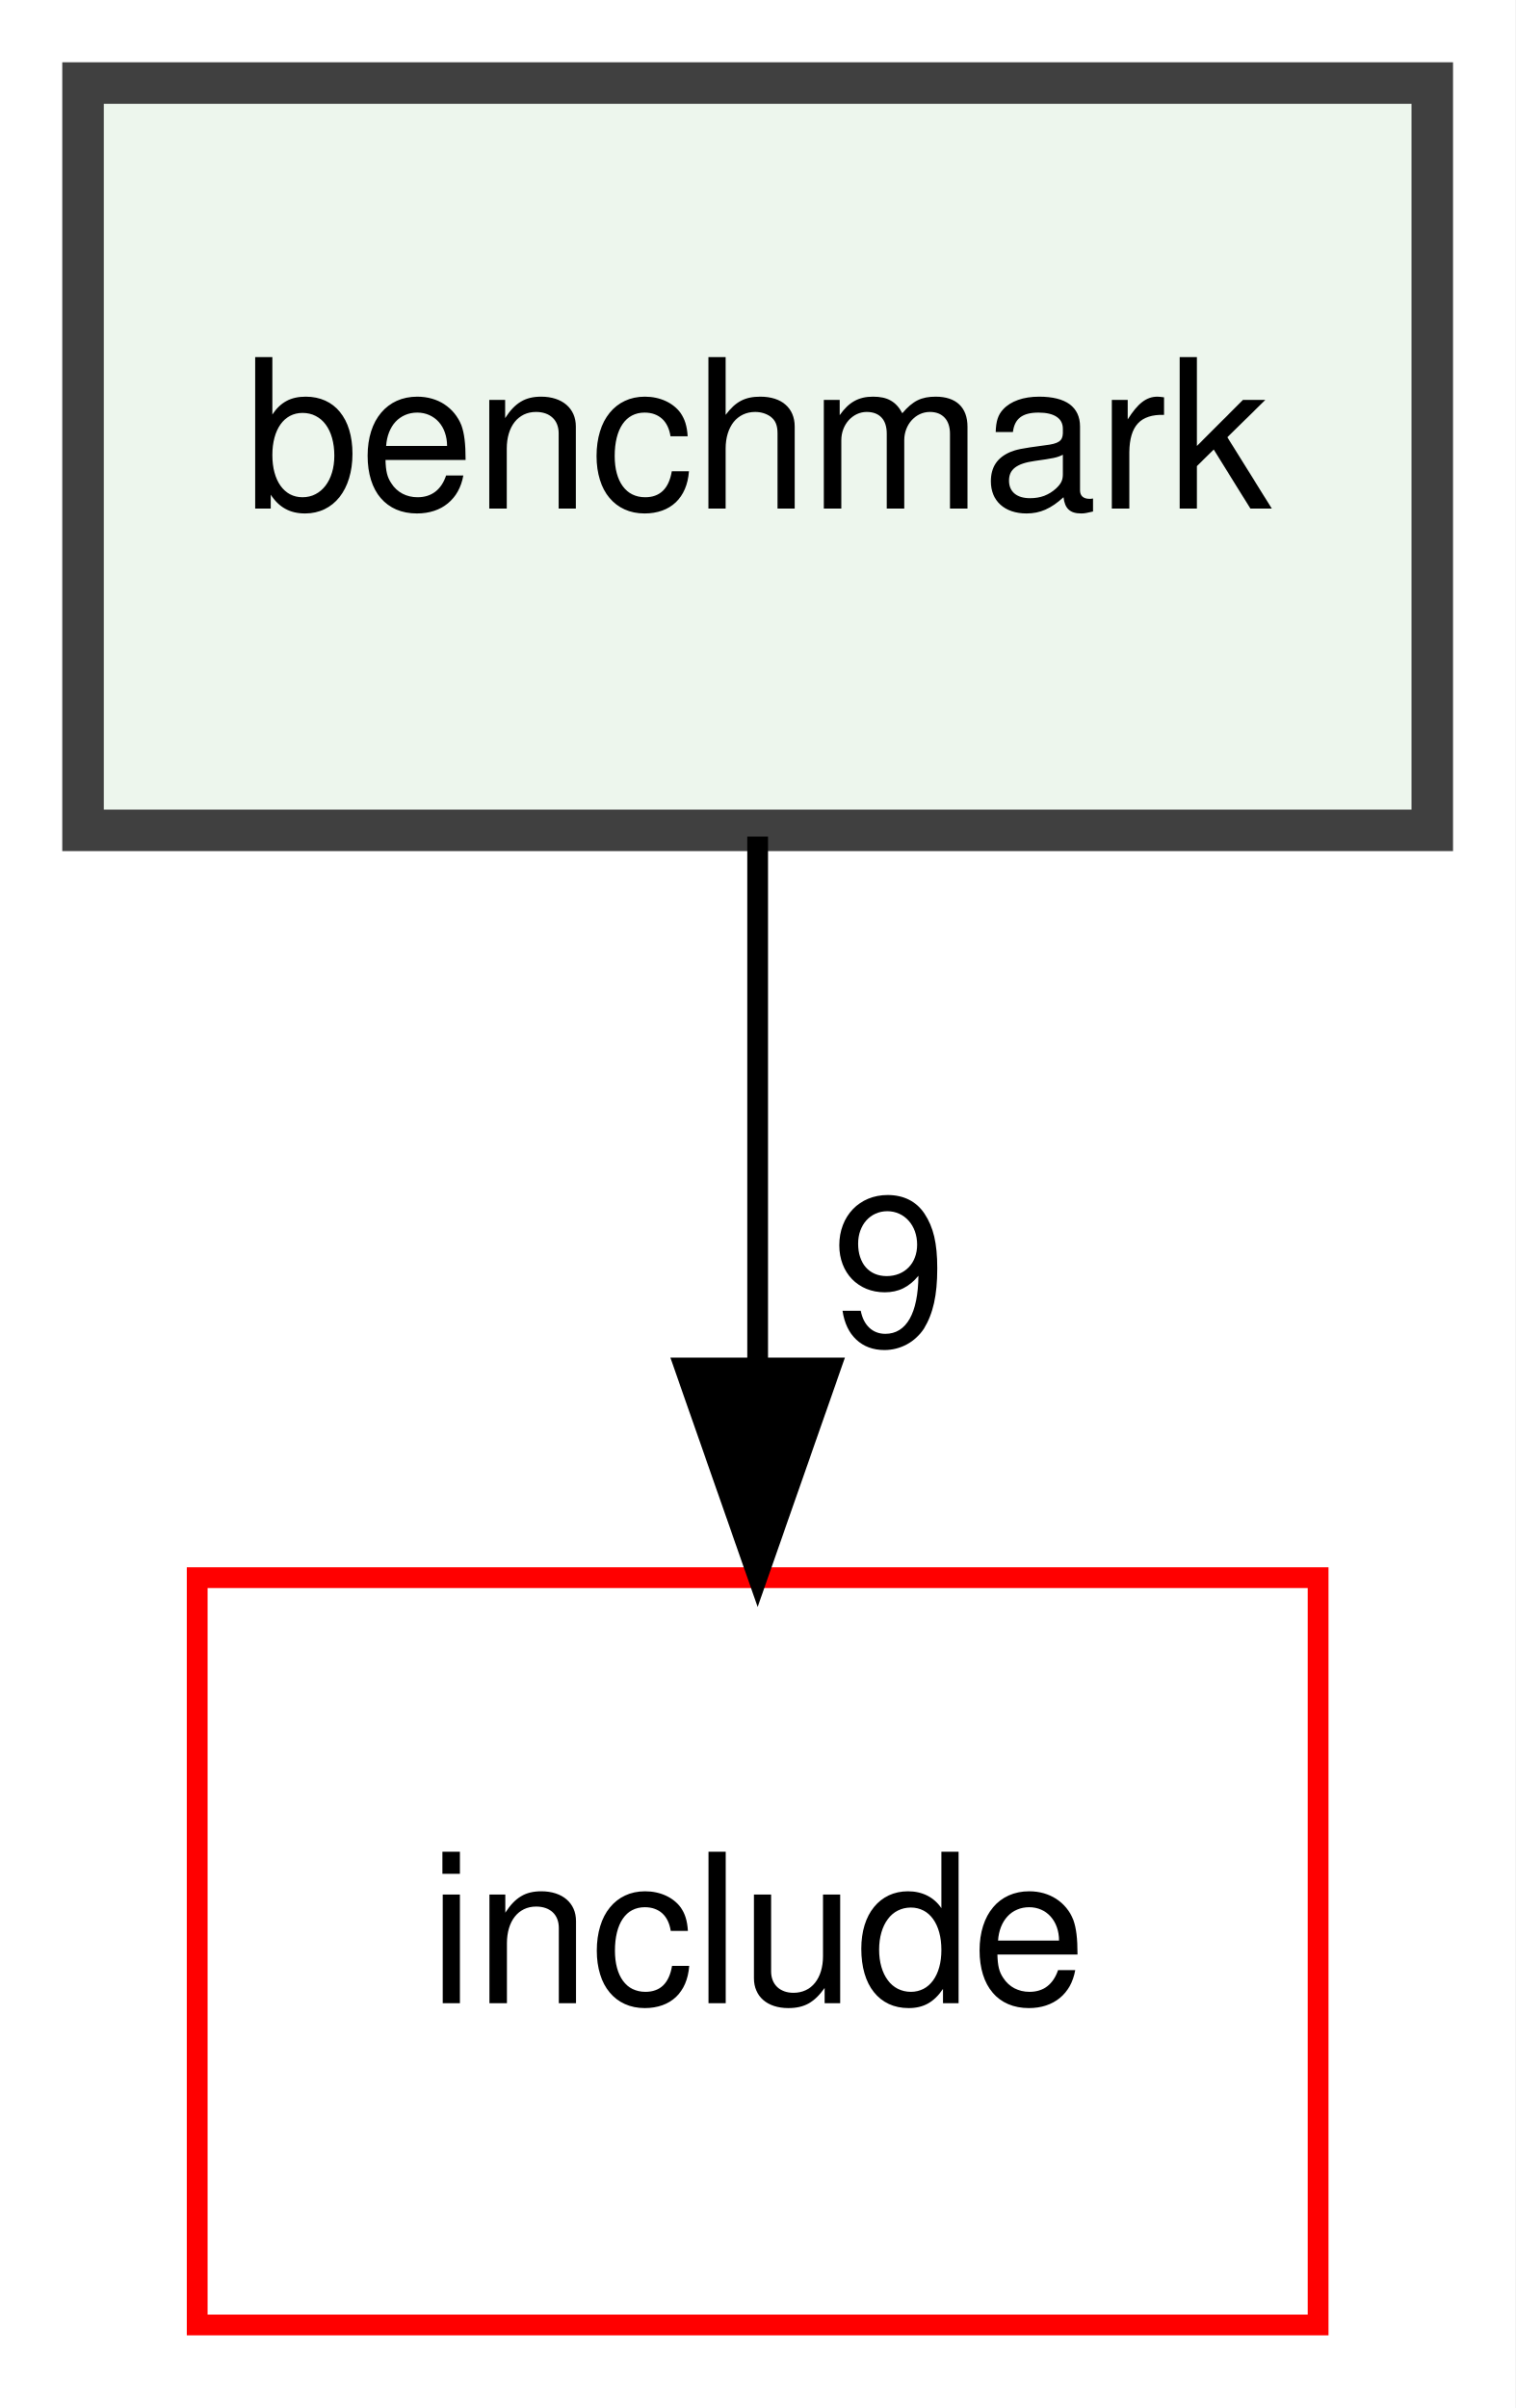
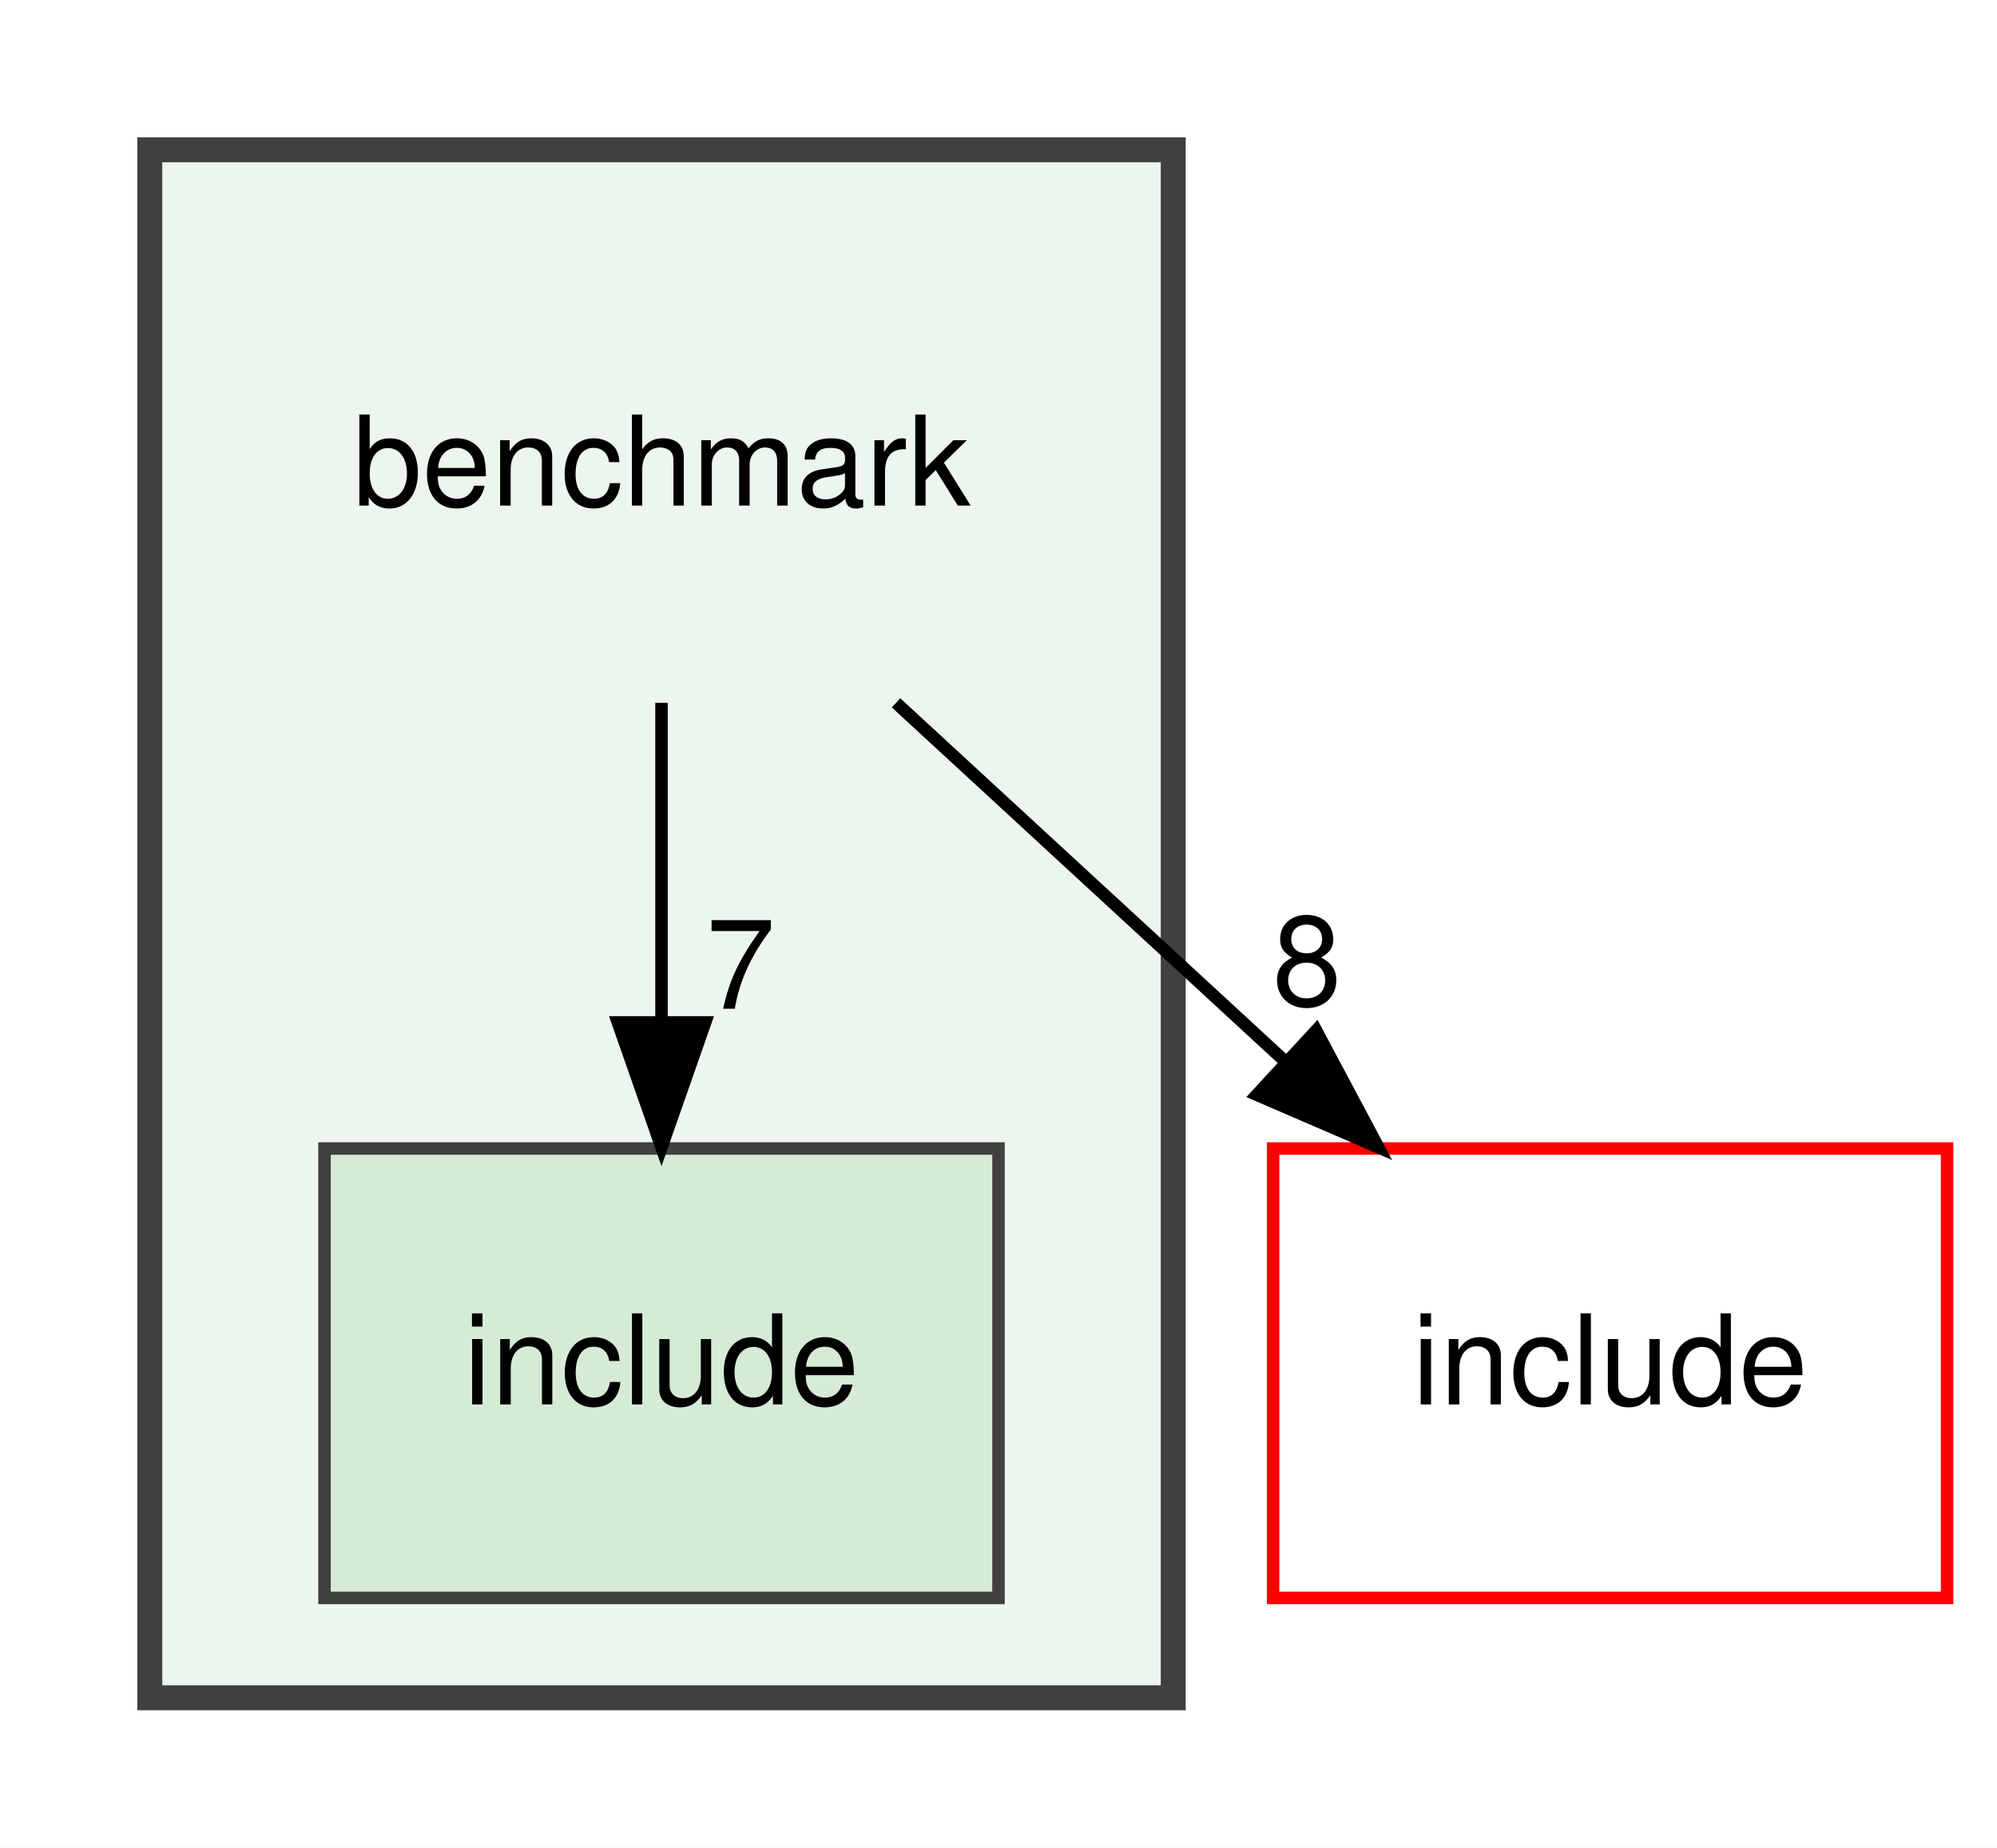
- <svg xmlns="http://www.w3.org/2000/svg" xmlns:xlink="http://www.w3.org/1999/xlink" width="73pt" height="116pt" viewBox="0.00 0.00 73.00 116.00">
-   <g id="graph0" class="graph" transform="scale(1 1) rotate(0) translate(4 112)">
-     <polygon fill="white" stroke="transparent" points="-4,4 -4,-112 69,-112 69,4 -4,4" />
-     <g id="node1" class="node">
-       <g id="a_node1">
-         <a xlink:href="dir_44cec6e3ea30e076b9313c4641539d9f.xhtml" target="_top" xlink:title="benchmark">
-           <polygon fill="#edf6ed" stroke="#404040" stroke-width="2" points="65,-108 0,-108 0,-72 65,-72 65,-108" />
-           <text text-anchor="middle" x="32.5" y="-87.5" font-family="Helvetica,sans-Serif" font-size="10.00">benchmark</text>
+ <svg xmlns="http://www.w3.org/2000/svg" xmlns:xlink="http://www.w3.org/1999/xlink" width="160pt" height="148pt" viewBox="0.00 0.00 160.00 148.00">
+   <g id="graph0" class="graph" transform="scale(1 1) rotate(0) translate(4 144)">
+     <polygon fill="white" stroke="transparent" points="-4,4 -4,-144 156,-144 156,4 -4,4" />
+     <g id="clust1" class="cluster">
+       <g id="a_clust1">
+         <a xlink:href="dir_44cec6e3ea30e076b9313c4641539d9f.xhtml" target="_top">
+           <polygon fill="#edf6ed" stroke="#404040" stroke-width="2" points="8,-8 8,-132 90,-132 90,-8 8,-8" />
        </a>
      </g>
    </g>
+     <g id="node1" class="node">
+       <text text-anchor="middle" x="49" y="-103.5" font-family="Helvetica,sans-Serif" font-size="10.00">benchmark</text>
+     </g>
    <g id="node2" class="node">
      <g id="a_node2">
-         <a xlink:href="dir_d44c64559bbebec7f509842c48db8b23.xhtml" target="_top" xlink:title="include">
-           <polygon fill="none" stroke="red" points="59.5,-36 5.5,-36 5.5,0 59.5,0 59.5,-36" />
-           <text text-anchor="middle" x="32.5" y="-15.5" font-family="Helvetica,sans-Serif" font-size="10.00">include</text>
+         <a xlink:href="dir_c9be9173870f327345d33414c30b89d4.xhtml" target="_top" xlink:title="include">
+           <polygon fill="#d6ebd6" stroke="#404040" points="76,-52 22,-52 22,-16 76,-16 76,-52" />
+           <text text-anchor="middle" x="49" y="-31.5" font-family="Helvetica,sans-Serif" font-size="10.00">include</text>
        </a>
      </g>
    </g>
    <g id="edge1" class="edge">
-       <path fill="none" stroke="black" d="M32.5,-71.7C32.5,-63.98 32.5,-54.71 32.5,-46.11" />
-       <polygon fill="black" stroke="black" points="36,-46.1 32.5,-36.1 29,-46.1 36,-46.1" />
+       <path fill="none" stroke="black" d="M49,-87.7C49,-79.98 49,-70.71 49,-62.11" />
+       <polygon fill="black" stroke="black" points="52.5,-62.1 49,-52.1 45.5,-62.1 52.5,-62.1" />
      <g id="a_edge1-headlabel">
-         <a xlink:href="dir_000000_000005.xhtml" target="_top" xlink:title="9">
-           <text text-anchor="middle" x="38.84" y="-47.2" font-family="Helvetica,sans-Serif" font-size="10.00">9</text>
+         <a xlink:href="dir_000000_000004.xhtml" target="_top" xlink:title="7">
+           <text text-anchor="middle" x="55.34" y="-63.2" font-family="Helvetica,sans-Serif" font-size="10.00">7</text>
+         </a>
+       </g>
+     </g>
+     <g id="node3" class="node">
+       <g id="a_node3">
+         <a xlink:href="dir_d44c64559bbebec7f509842c48db8b23.xhtml" target="_top" xlink:title="include">
+           <polygon fill="none" stroke="red" points="152,-52 98,-52 98,-16 152,-16 152,-52" />
+           <text text-anchor="middle" x="125" y="-31.5" font-family="Helvetica,sans-Serif" font-size="10.00">include</text>
+         </a>
+       </g>
+     </g>
+     <g id="edge2" class="edge">
+       <path fill="none" stroke="black" d="M67.79,-87.7C77.17,-79.05 88.68,-68.45 98.91,-59.03" />
+       <polygon fill="black" stroke="black" points="101.45,-61.45 106.43,-52.1 96.7,-56.3 101.45,-61.45" />
+       <g id="a_edge2-headlabel">
+         <a xlink:href="dir_000000_000005.xhtml" target="_top" xlink:title="8">
+           <text text-anchor="middle" x="100.72" y="-63.48" font-family="Helvetica,sans-Serif" font-size="10.00">8</text>
        </a>
      </g>
    </g>
  </g>
</svg>
